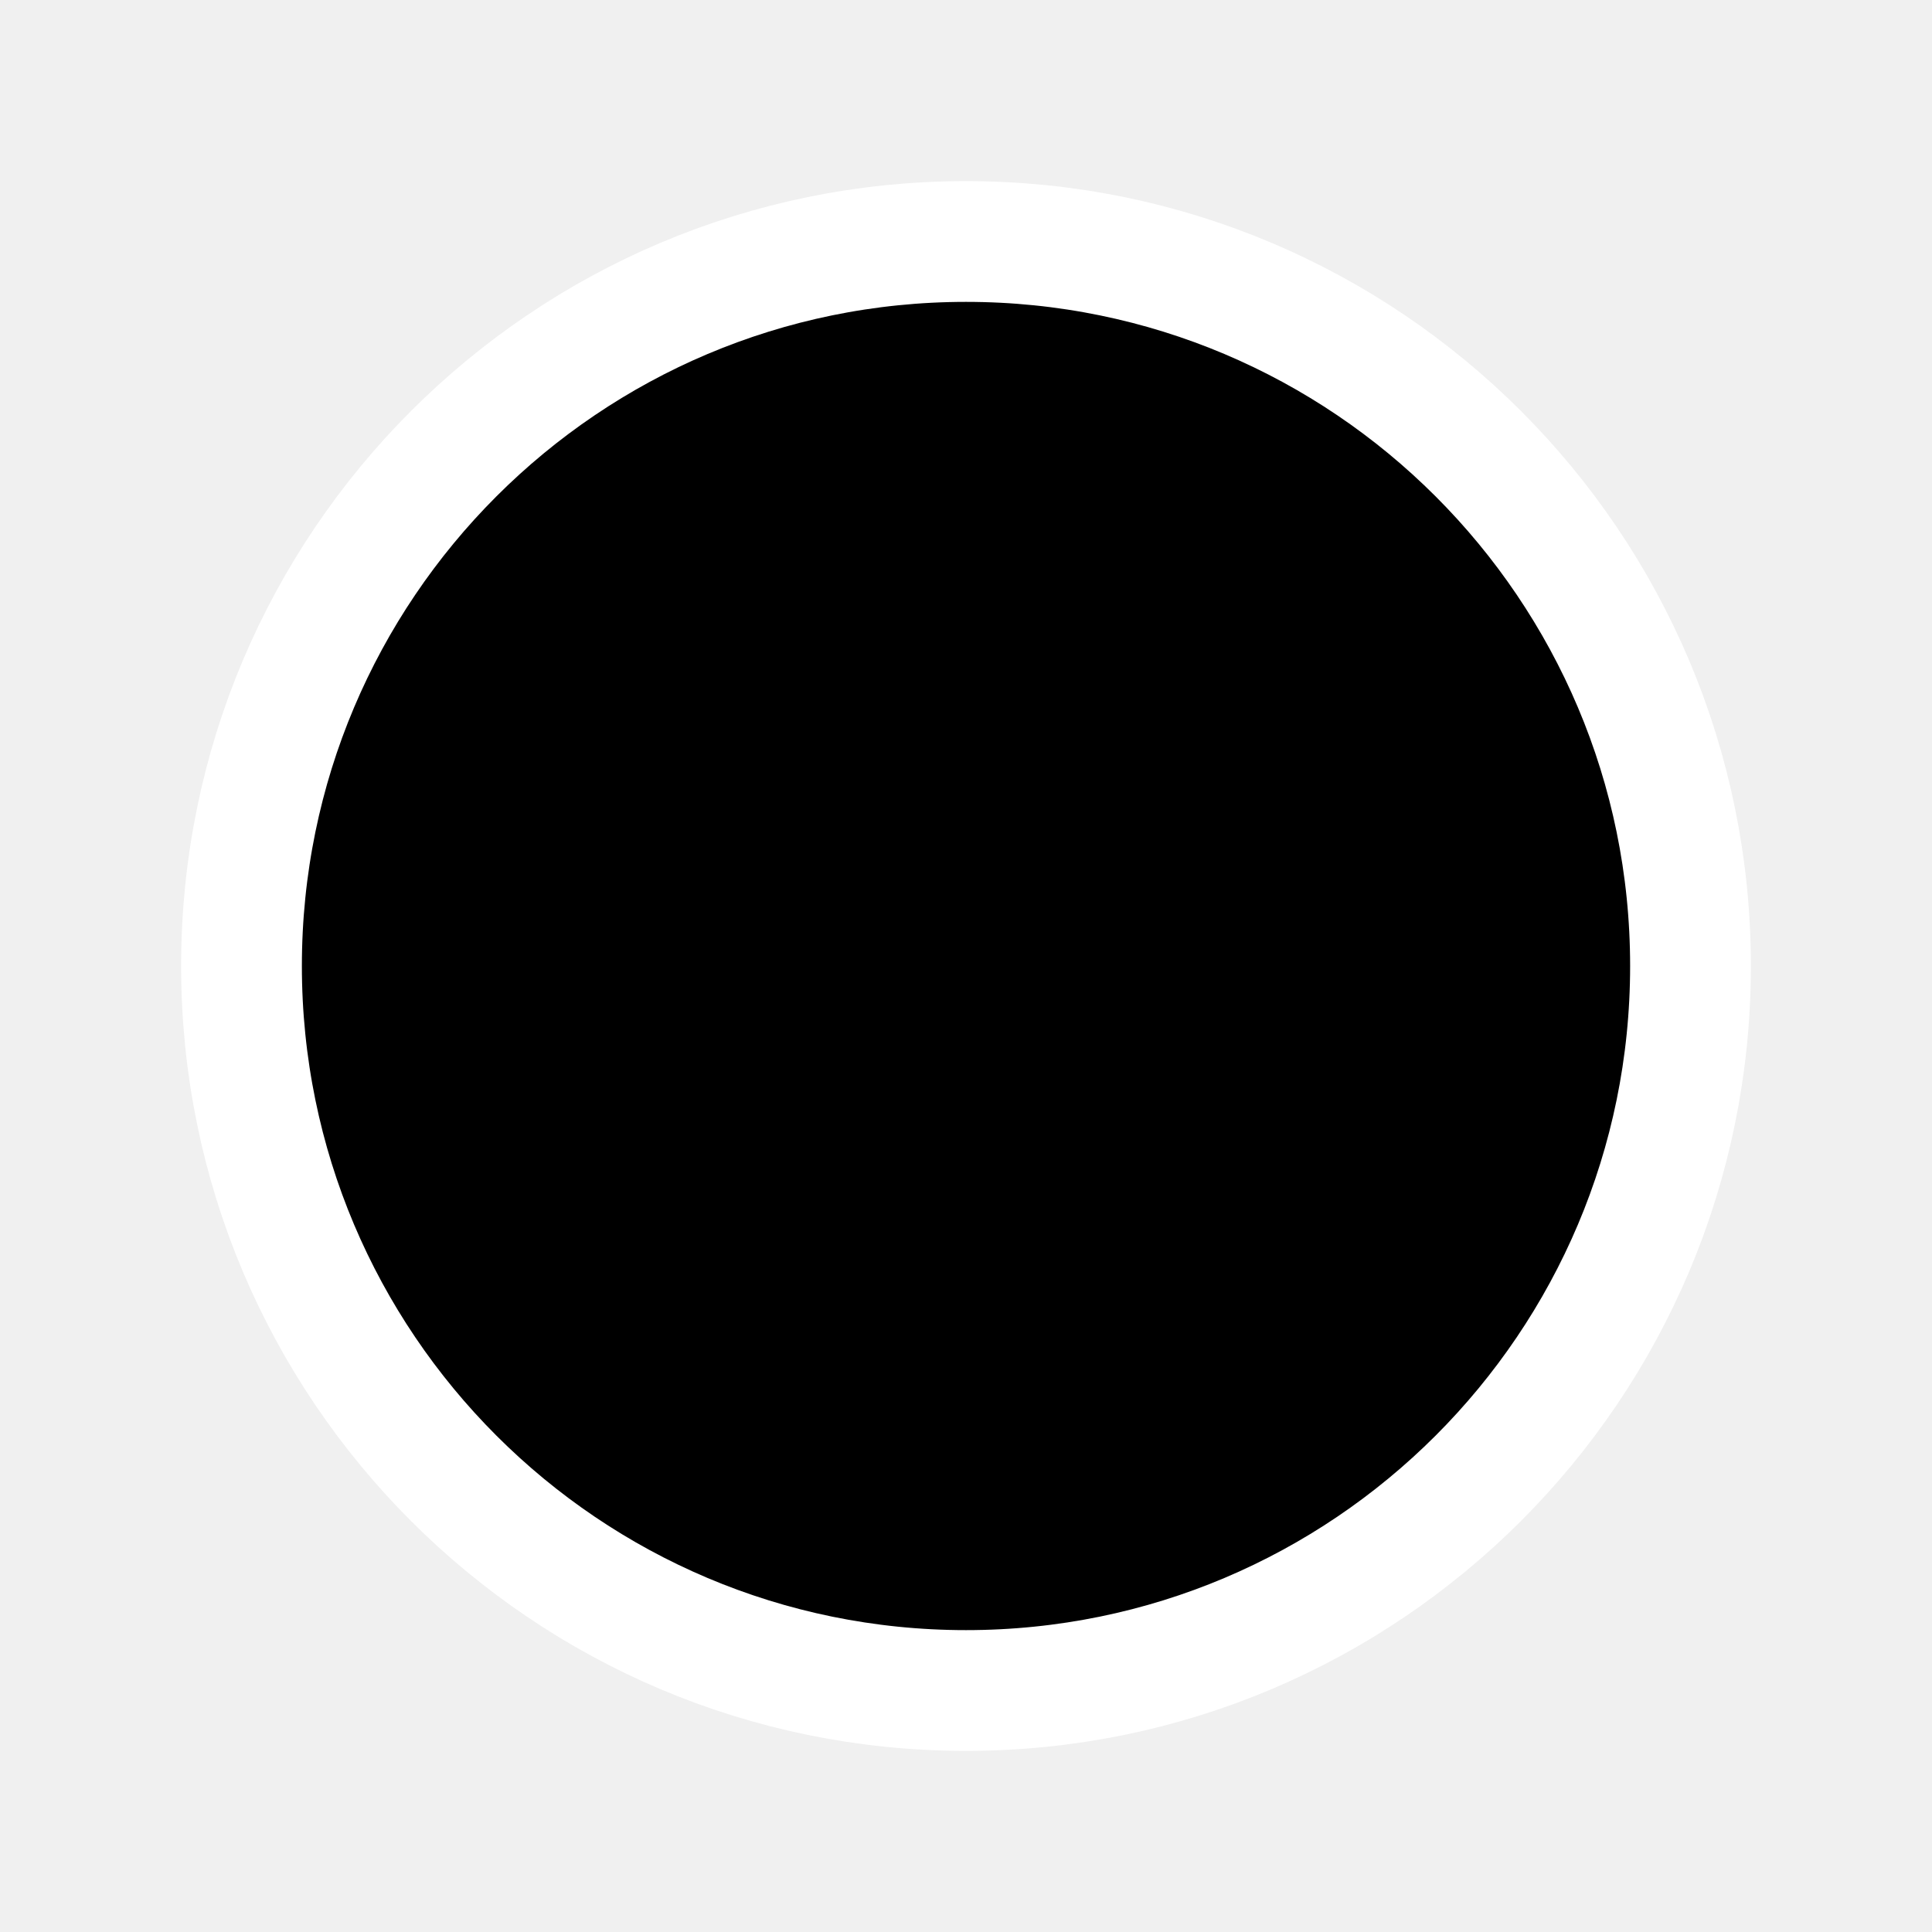
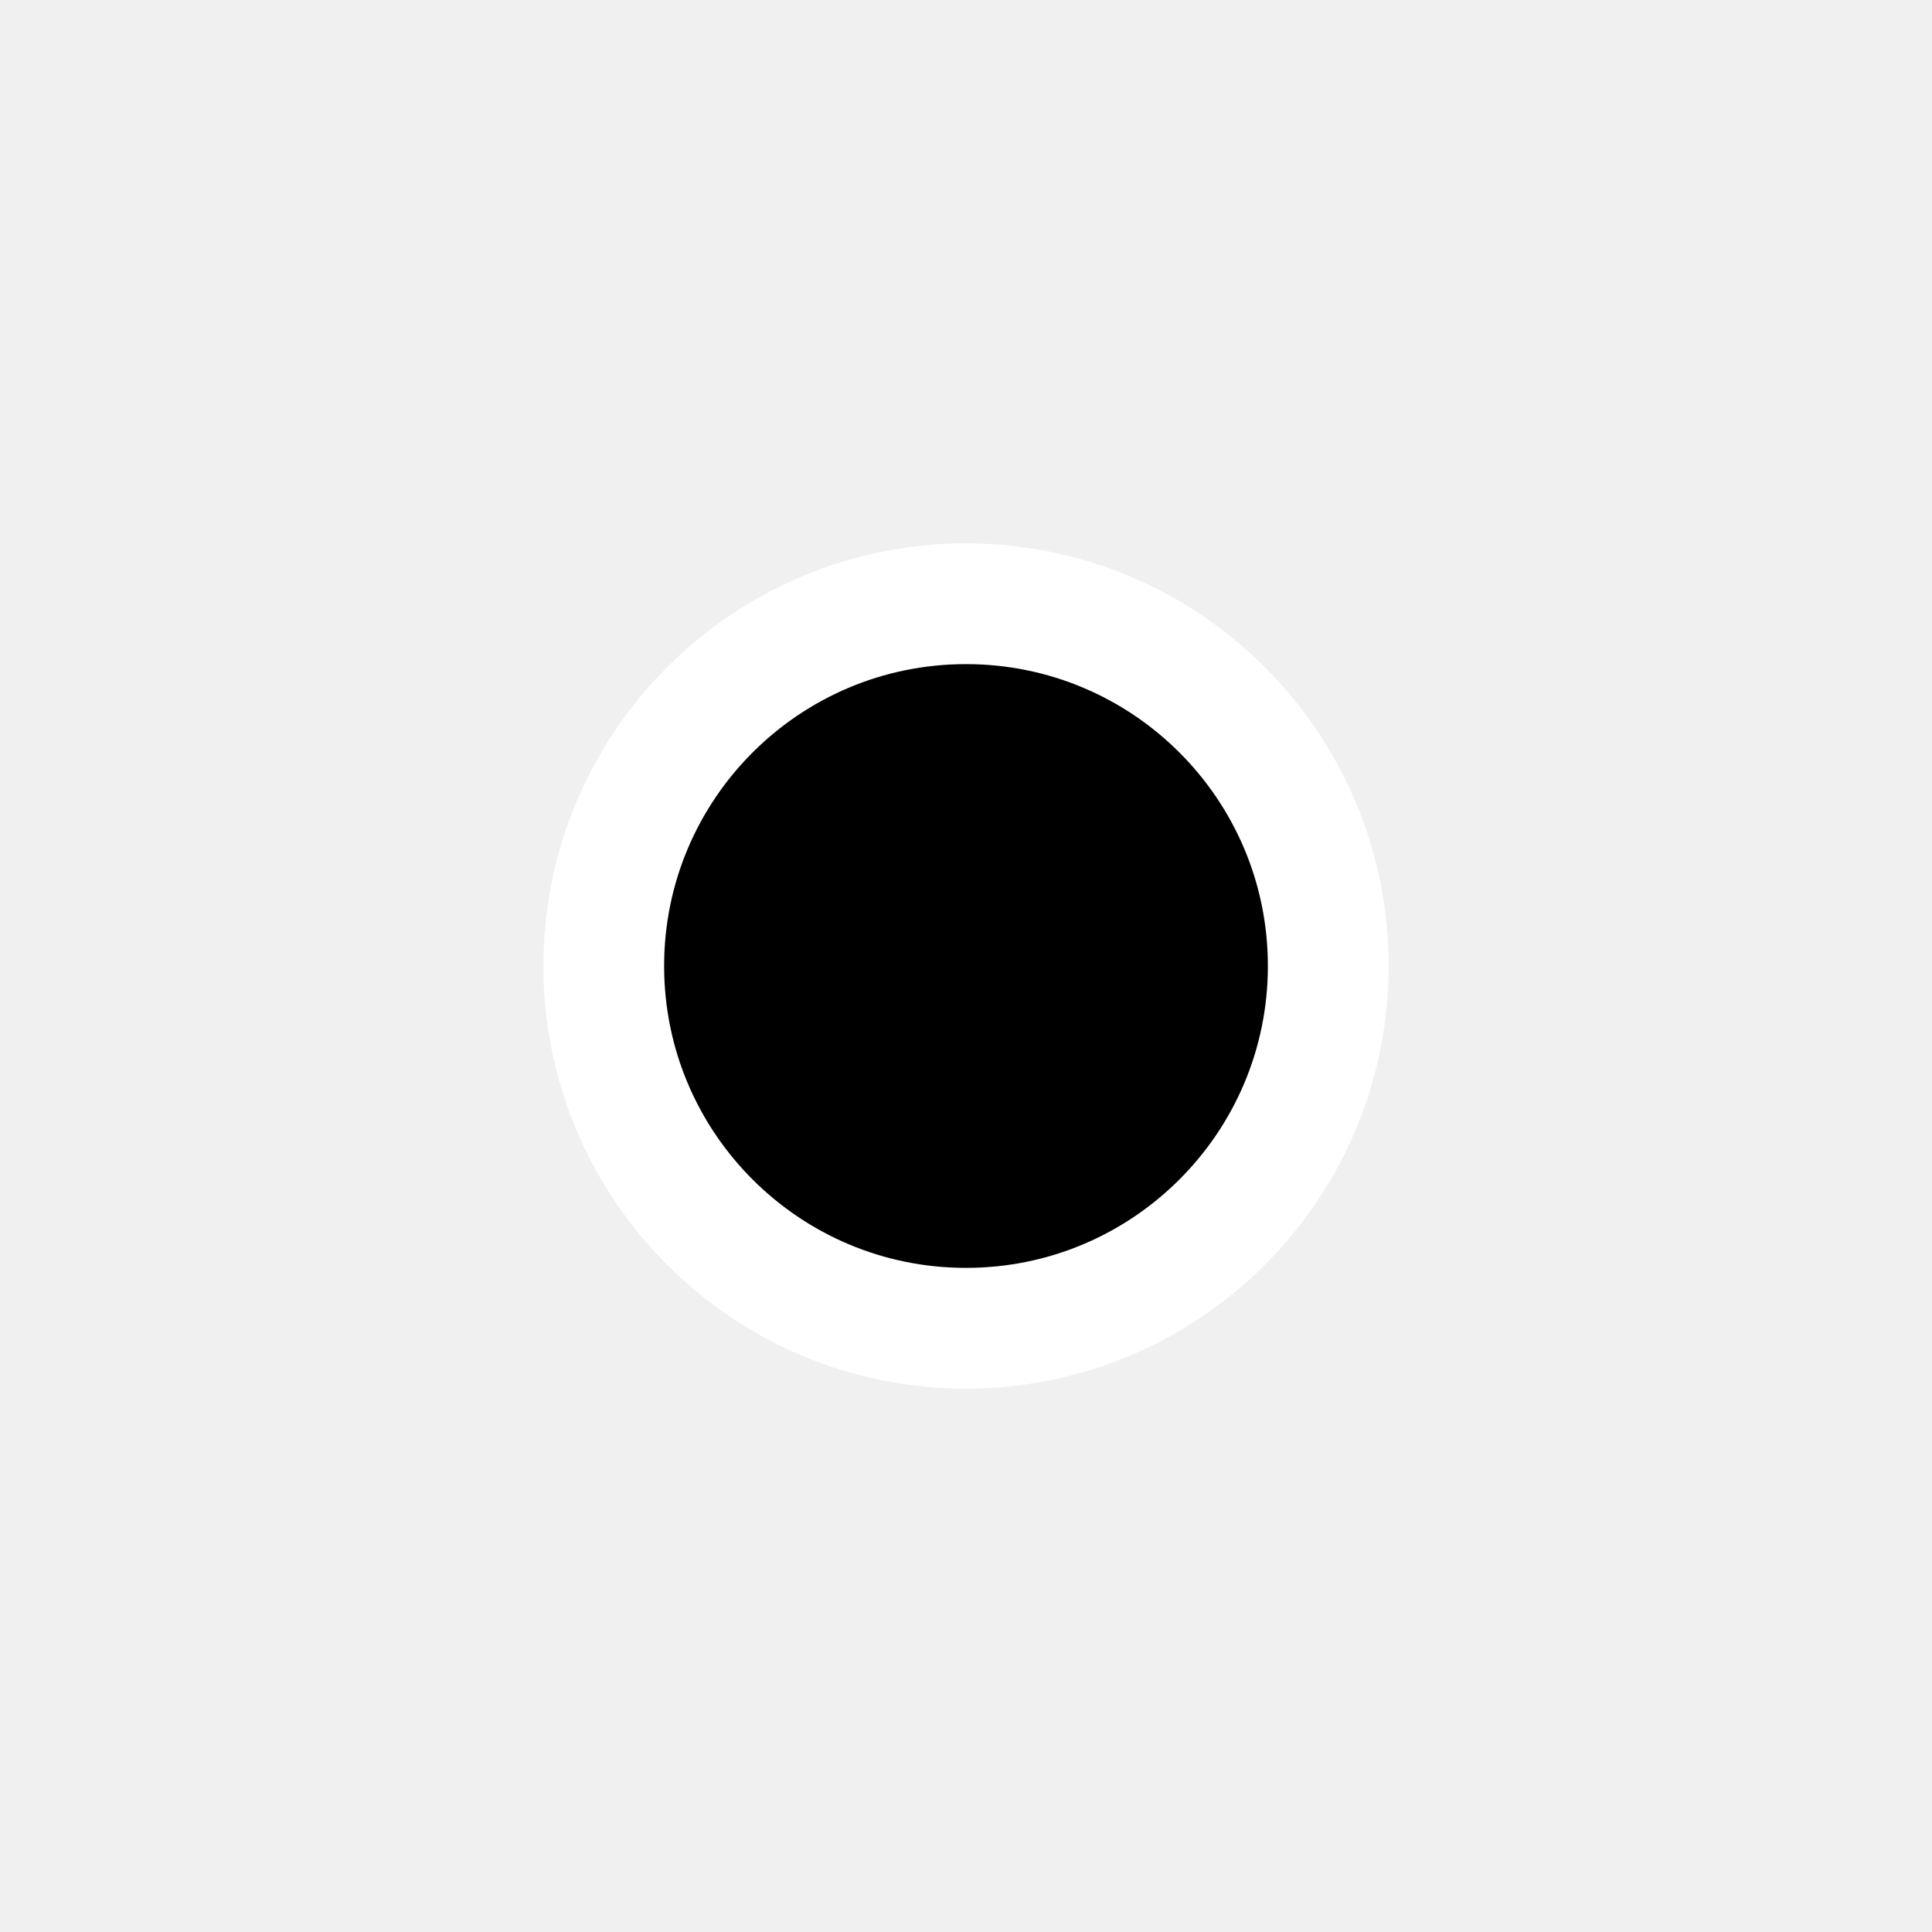
<svg xmlns="http://www.w3.org/2000/svg" width="32" height="32" viewBox="0 0 32 32">
-   <circle cx="16" cy="16" r="12" fill="#000000" stroke="#ffffff" stroke-width="2" />
+   <circle cx="16" cy="16" r="6" fill="#000000" stroke="#ffffff" stroke-width="2" />
</svg>
